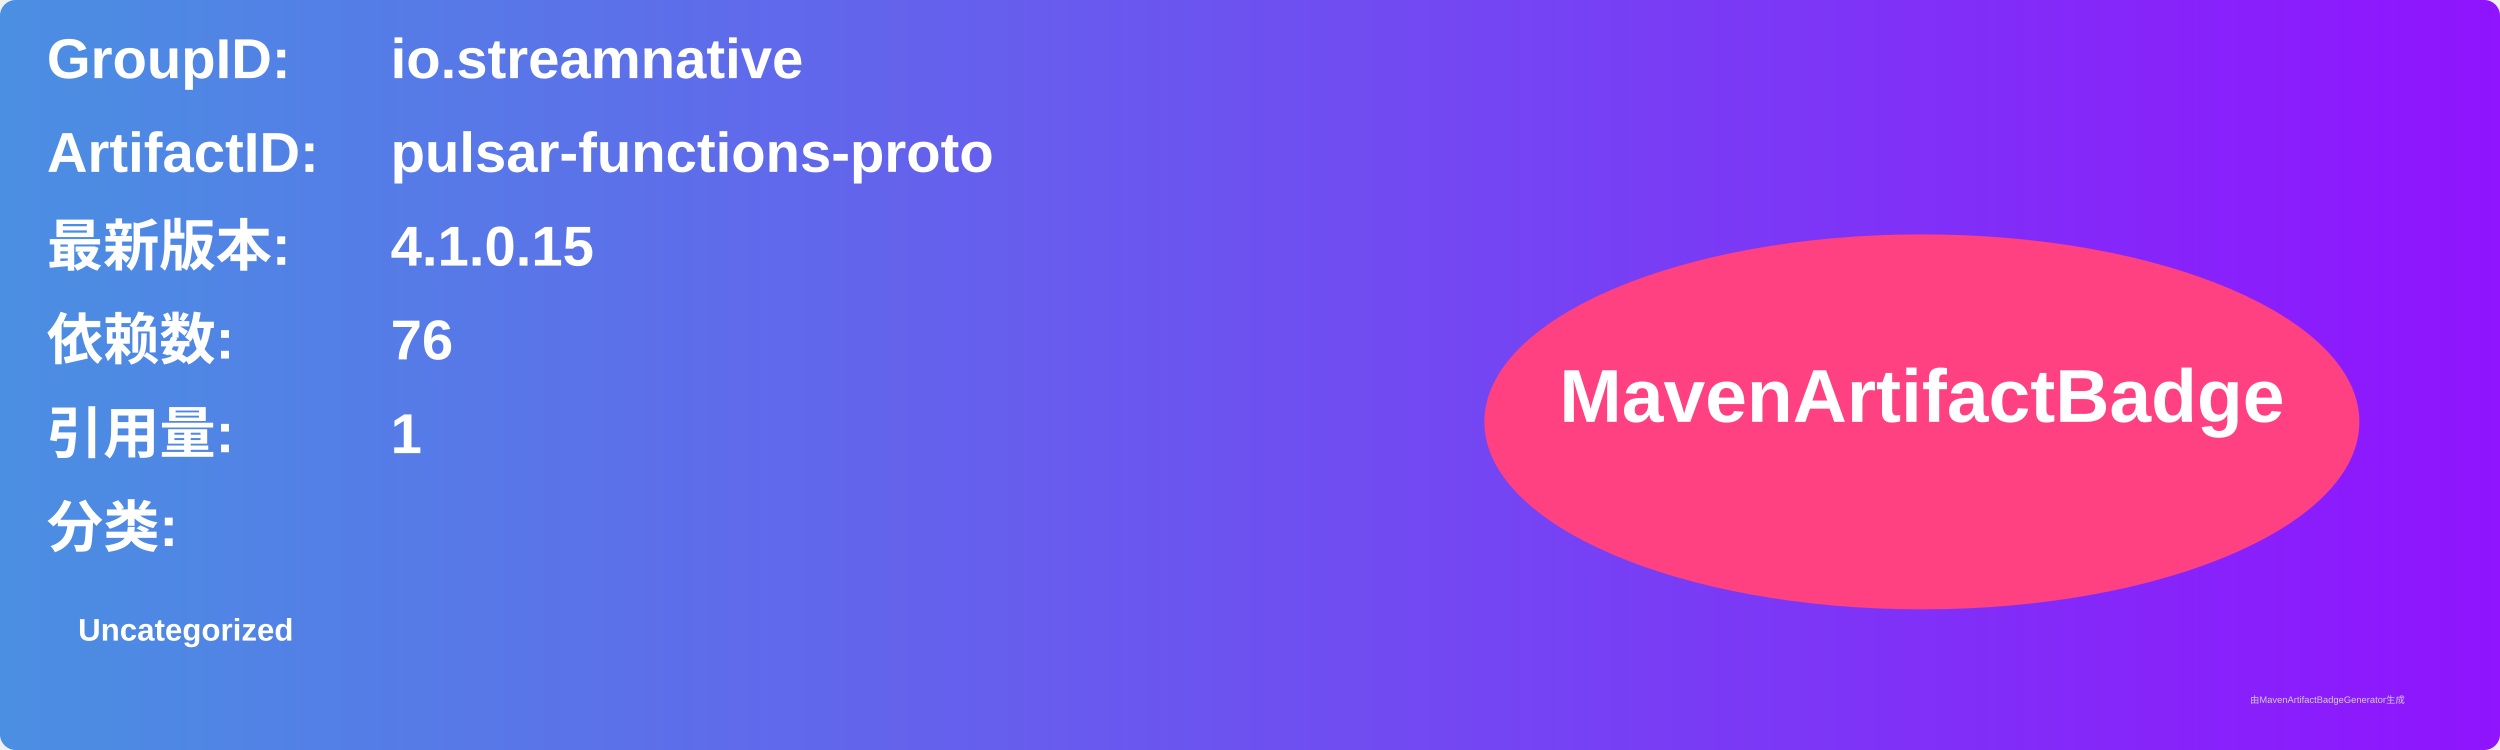
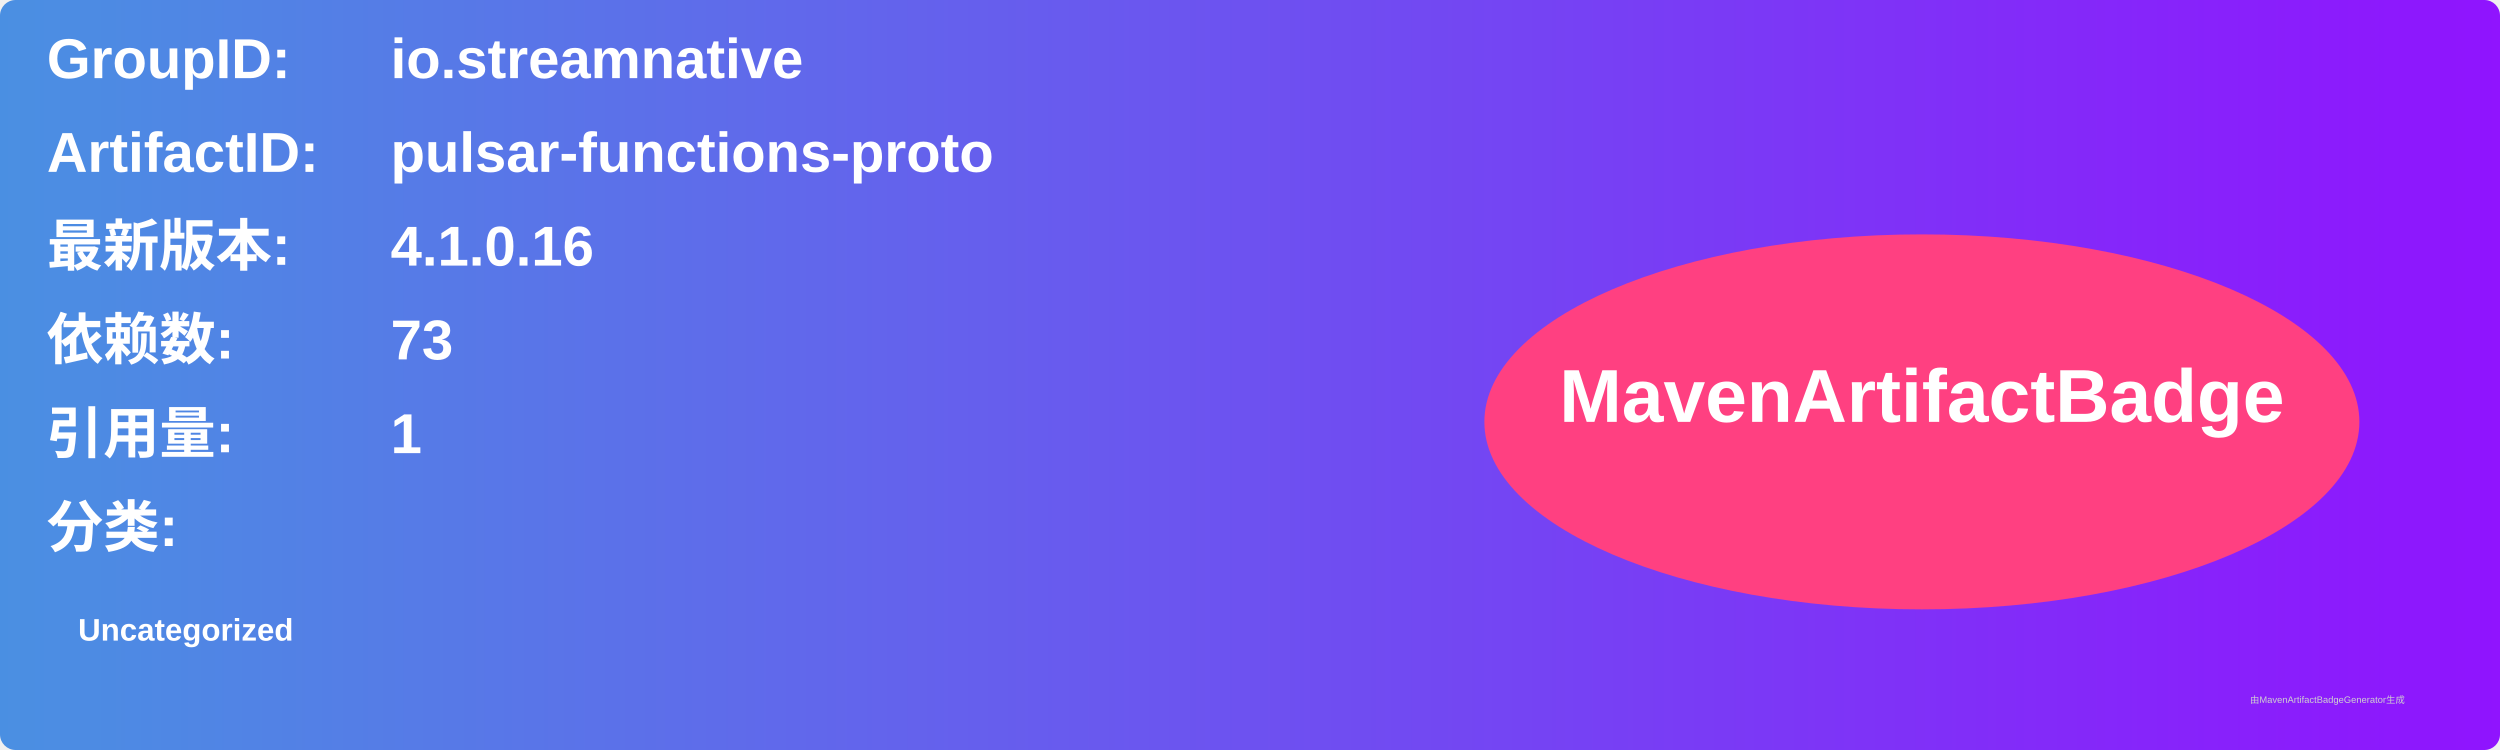
<svg xmlns="http://www.w3.org/2000/svg" width="800" height="240" viewBox="0 0 800 240">
  <linearGradient id="grad" x1="0%" y1="0%" x2="100%" y2="0%">
    <stop offset="0%" stop-color="#4a90e2" />
    <stop offset="100%" stop-color="#9013fe" />
  </linearGradient>
  <rect width="100%" height="100%" rx="5" ry="5" fill="url(#grad)" />
  <g transform="translate(15, 15)">
    <text x="0" y="10" font-family="Arial" font-size="18" fill="white" font-weight="bold" width="260">GroupID:</text>
    <text x="110" y="10" font-family="Arial" font-size="18" fill="white" font-weight="bold" width="460">io.streamnative</text>
    <text x="0" y="40" font-family="Arial" font-size="18" fill="white" font-weight="bold" width="260">ArtifactID:</text>
    <text x="110" y="40" font-family="Arial" font-size="18" fill="white" font-weight="bold" width="460">pulsar-functions-proto</text>
    <text x="0" y="70" font-family="Arial" font-size="18" fill="white" font-weight="bold">最新版本:</text>
    <text x="110" y="70" font-family="Arial" font-size="18" fill="white" font-weight="bold">
-       <tspan font-weight="bold">4.1.0.15</tspan>
+       <tspan font-weight="bold">4.1.0.16</tspan>
    </text>
    <text x="0" y="100" font-family="Arial" font-size="18" fill="white" font-weight="bold">依赖数: </text>
    <text x="110" y="100" font-family="Arial" font-size="18" fill="white">
-       <tspan font-weight="bold">76</tspan>
+       <tspan font-weight="bold">73</tspan>
    </text>
    <text x="0" y="130" font-family="Arial" font-size="18" fill="white" font-weight="bold">引用量: </text>
    <text x="110" y="130" font-family="Arial" font-size="18" fill="white">
      <tspan font-weight="bold">1</tspan>
    </text>
    <text x="0" y="160" font-family="Arial" font-size="18" fill="white" font-weight="bold">分类:</text>
    <text x="10" y="190" font-family="Arial" font-size="10" fill="white">
      <tspan font-weight="bold">Uncategorized</tspan>
    </text>
    <ellipse cx="600" cy="120" rx="140" ry="60" fill="#ff4081" />
    <text x="600" y="120" text-anchor="middle" font-family="Arial" font-size="24" fill="white" font-weight="bold">MavenArtifactBadge</text>
  </g>
  <text x="720" y="225" font-family="Arial" font-size="3" fill="#d0d0d0">由MavenArtifactBadgeGenerator生成</text>
</svg>
